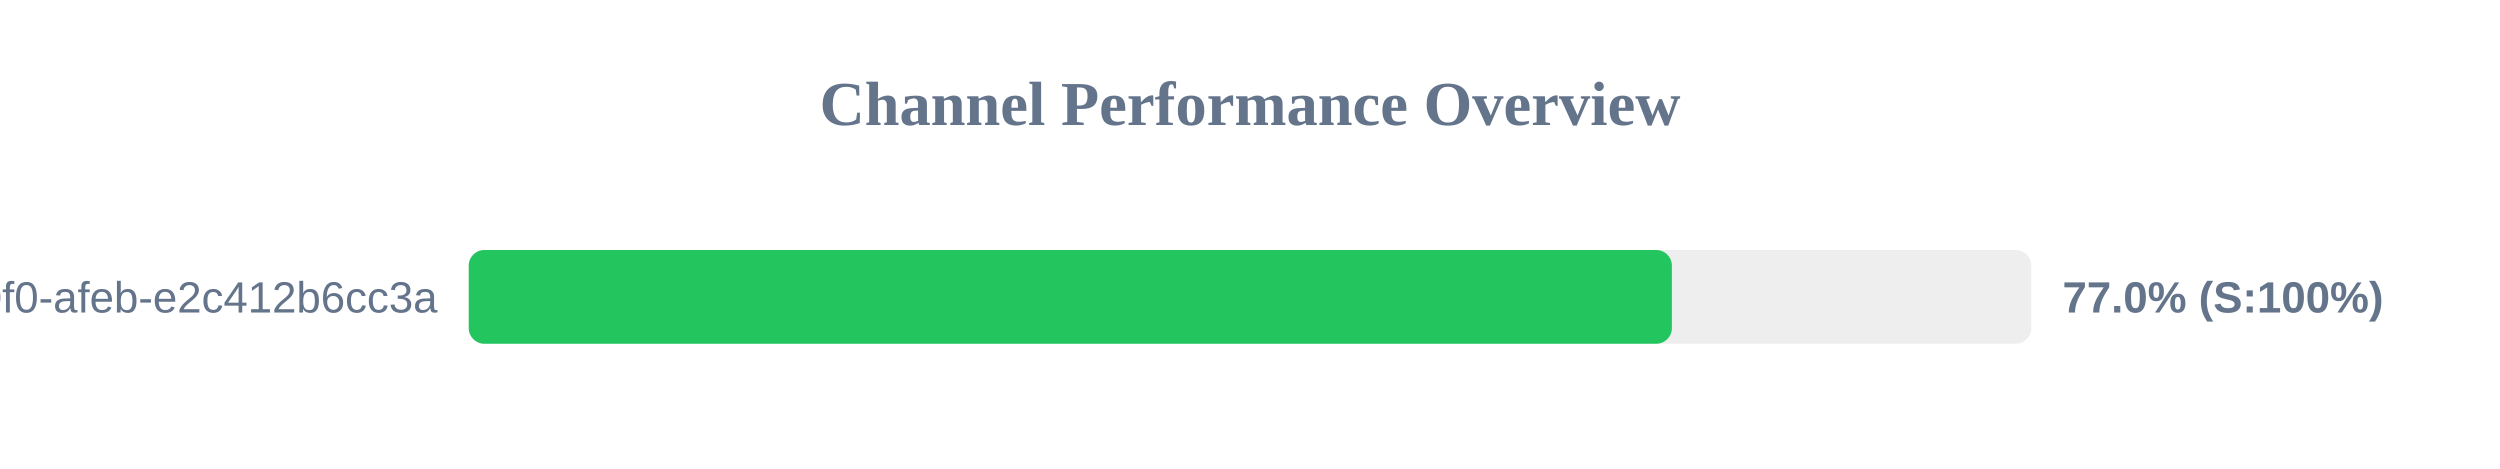
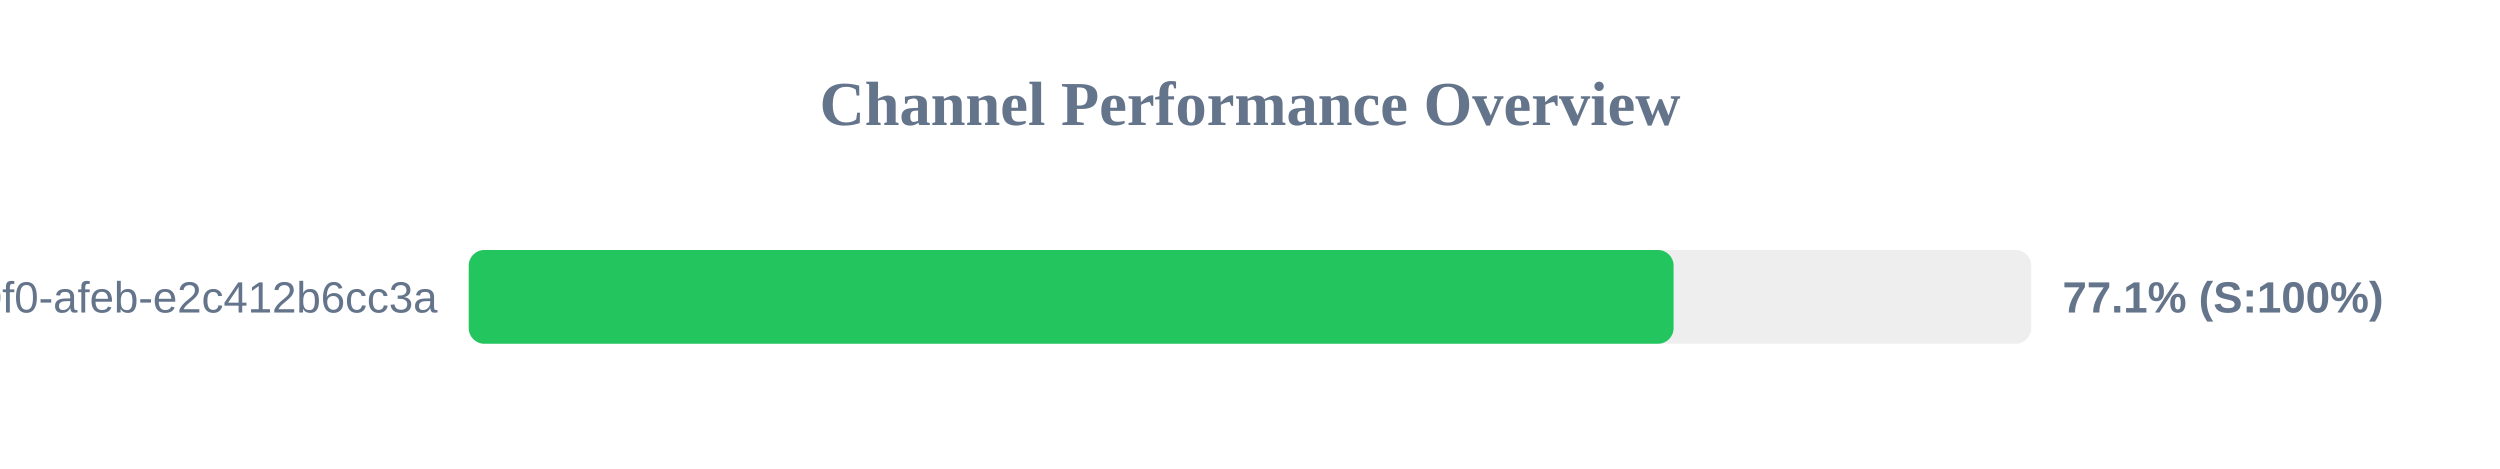
<svg xmlns="http://www.w3.org/2000/svg" width="800" height="150" version="1.1">
  <style>
        .row { font: 14px Arial; fill: #64748b; }
        .score { font: bold 14px Arial; fill: #64748b; }
    </style>
  <text x="400" y="40" text-anchor="middle" font-size="20px" font-weight="bold" fill="#64748b">Channel Performance Overview</text>
  <rect x="150" y="80" width="500" height="30" fill="#eee" rx="5" />
-   <rect x="150" y="80" width="385.0" height="30" fill="#22c55e" rx="5" />
+   <rect x="150" y="80" width="385.55" height="30" fill="#22c55e" rx="5" />
  <text x="140" y="100" text-anchor="end" class="row">?uuid=c6e02cd8-ce11-40f0-afeb-e2c412b6cc3a</text>
-   <text x="660" y="100" text-anchor="start" class="score">77.0% (S:100%)</text>
+   <text x="660" y="100" text-anchor="start" class="score">77.1% (S:100%)</text>
</svg>
